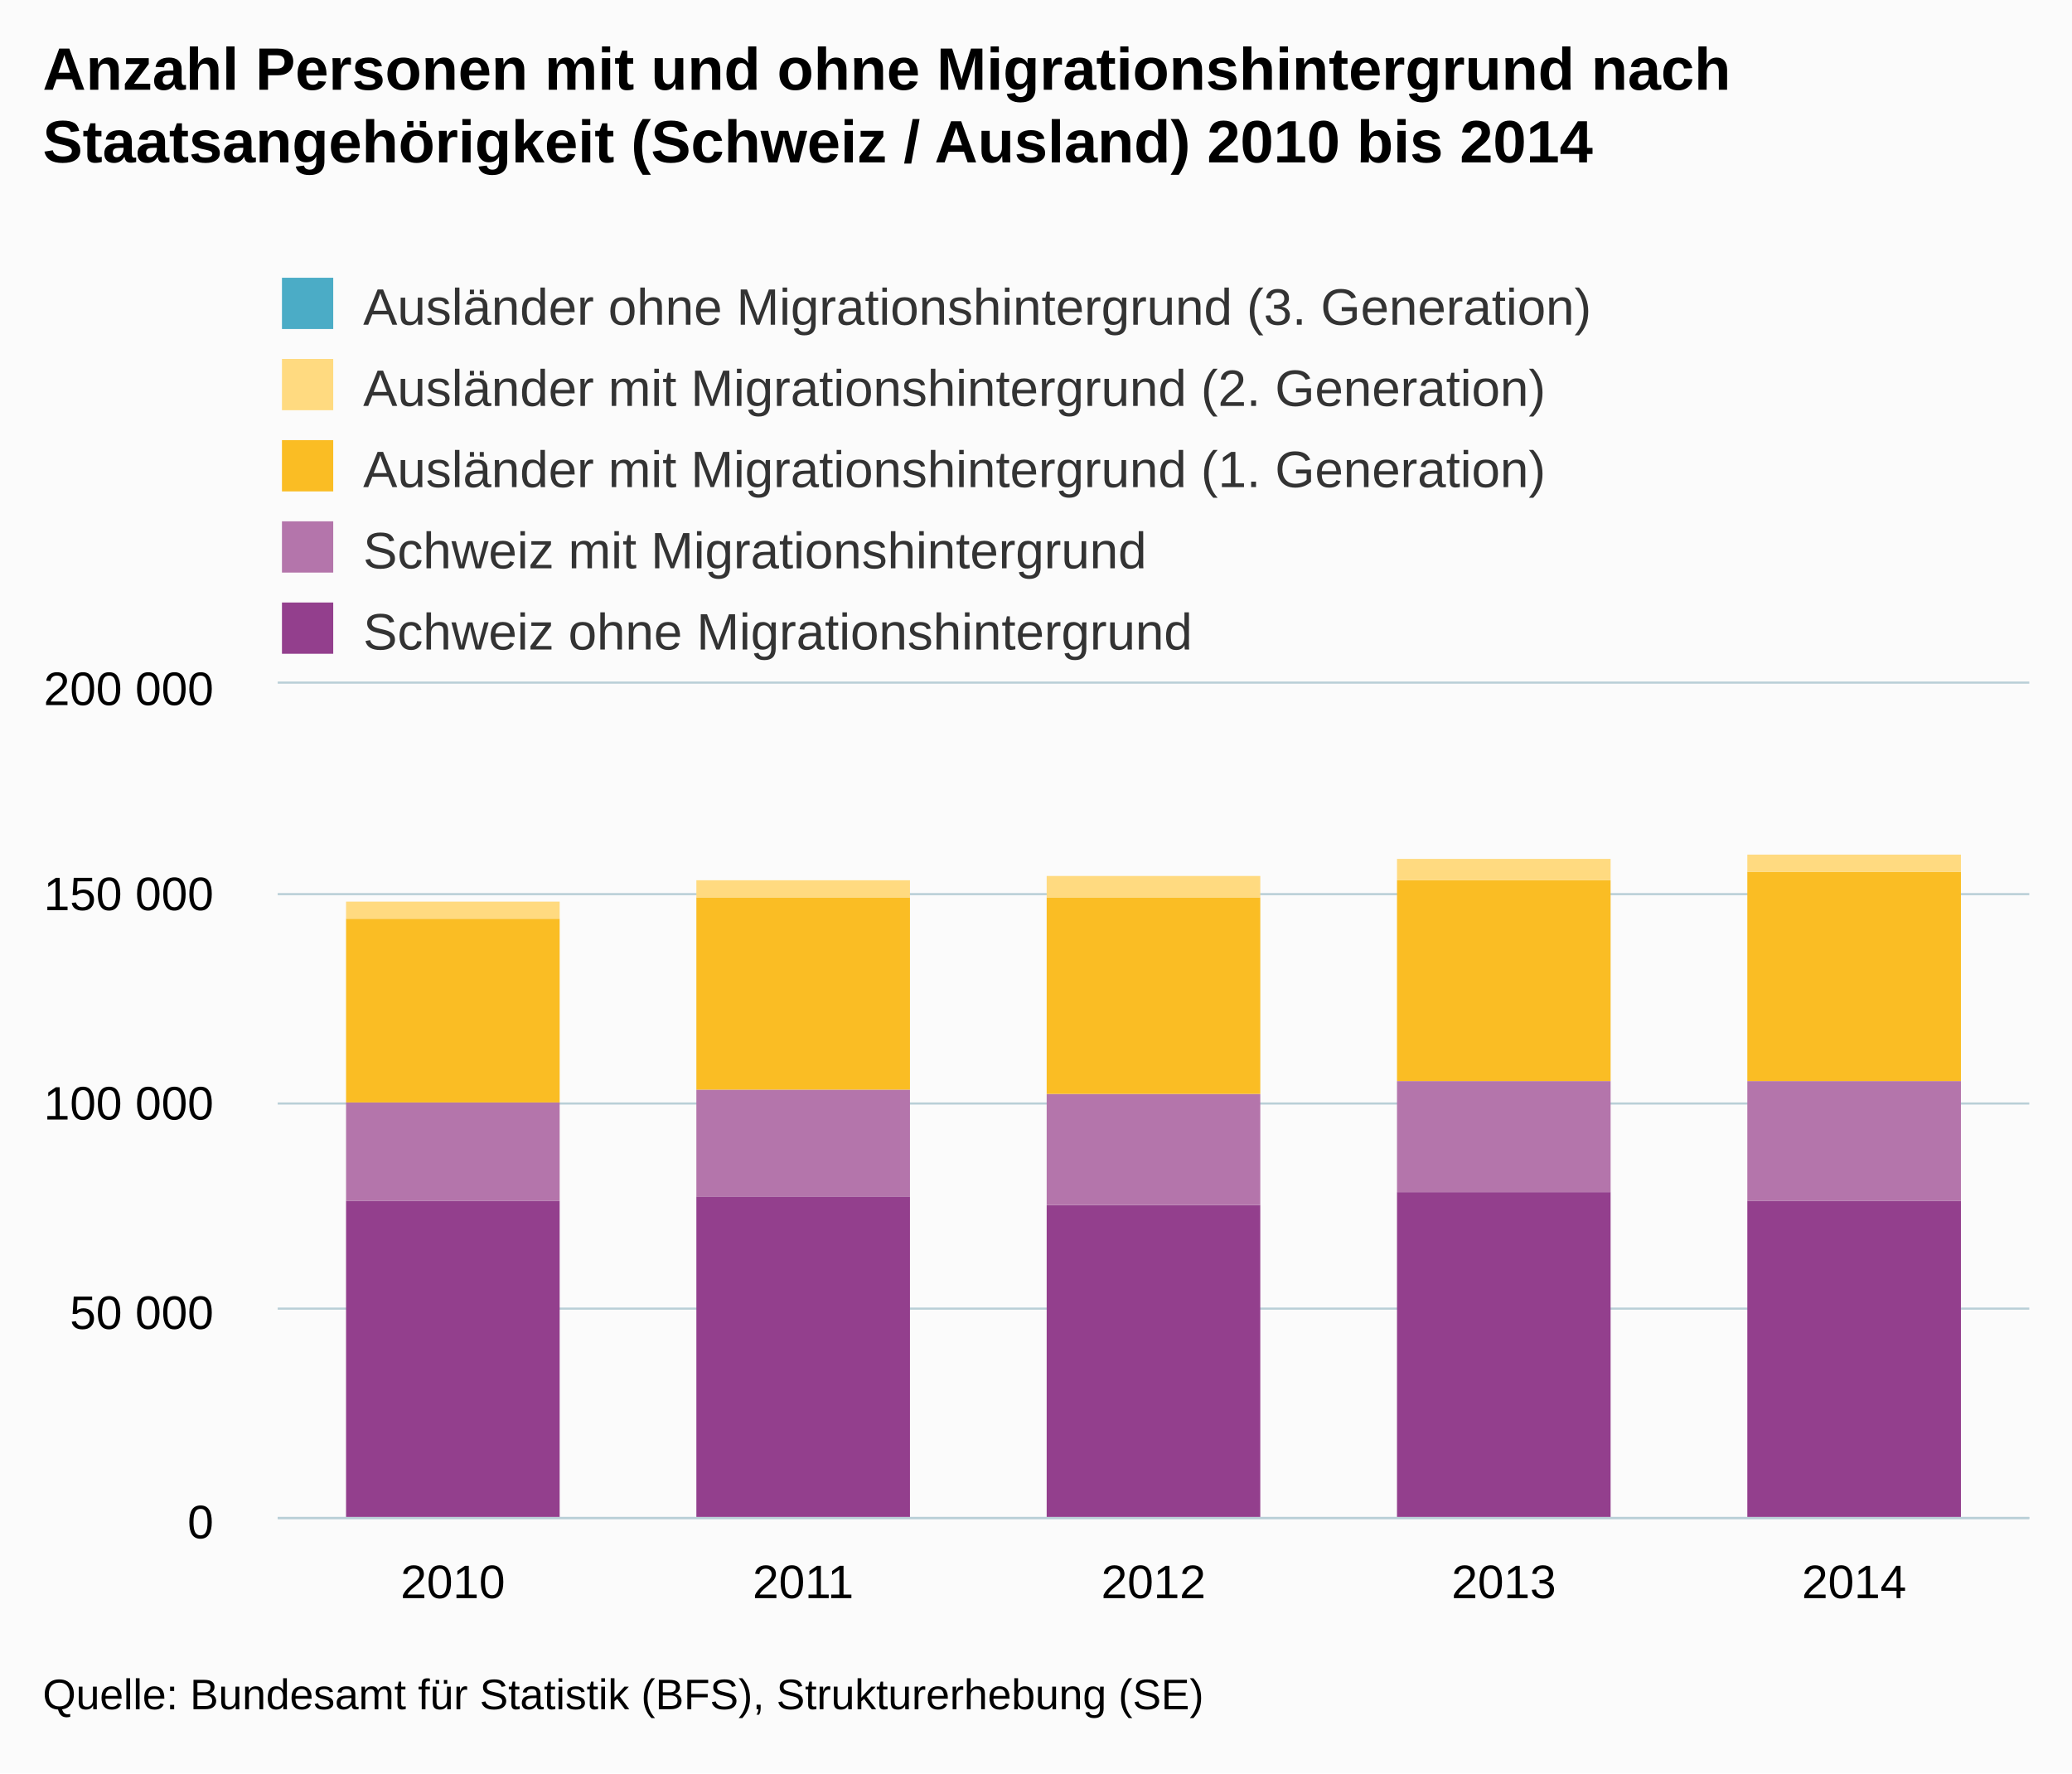
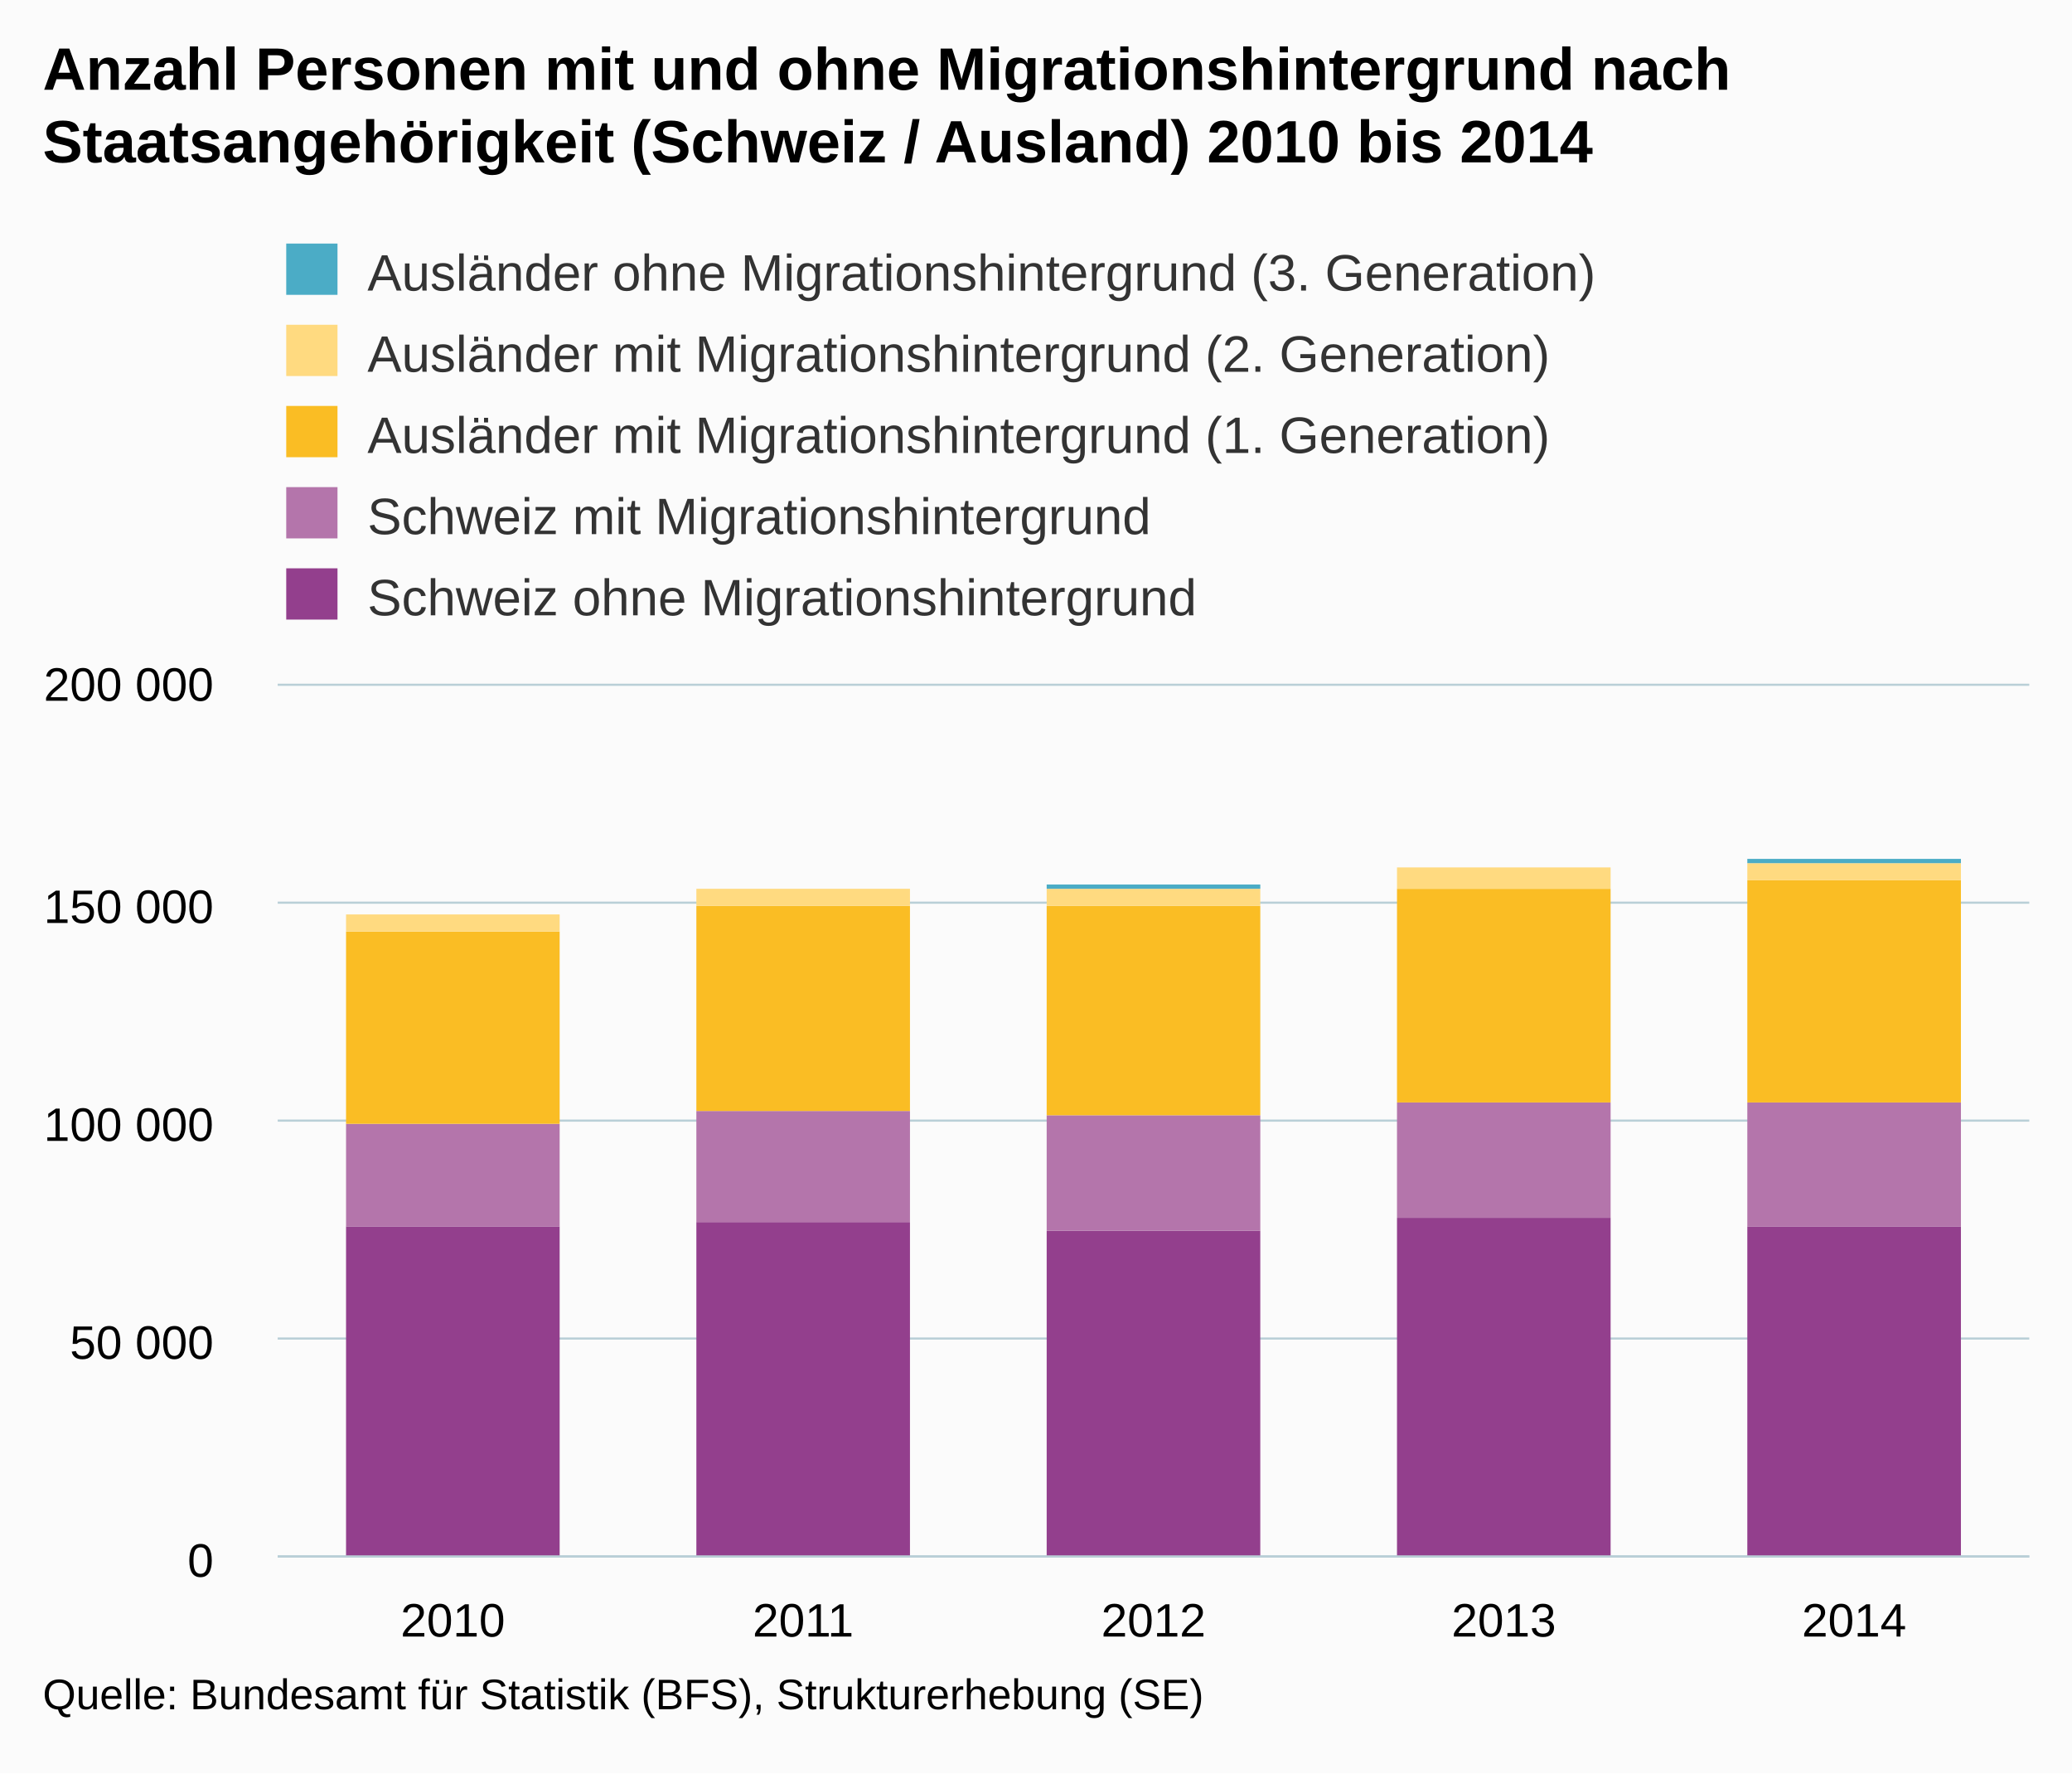
<svg xmlns="http://www.w3.org/2000/svg" version="1.1" class="highcharts-root" style="font-family:Arial;font-size:12px;" viewBox="0 0 485 415">
  <defs>
    <clipPath>
-       <rect x="0" y="0" width="410" height="195" fill="none" />
+       <rect x="0" y="0" width="410" height="204" fill="none" />
    </clipPath>
    <clipPath id="a">
-       <rect x="0" y="0" width="410" height="195" fill="none" />
+       <rect x="0" y="0" width="410" height="204" fill="none" />
    </clipPath>
  </defs>
  <rect fill="#fbfbfb" class="highcharts-background" x="0" y="0" width="485" height="415" rx="0" ry="0" />
-   <rect fill="none" class="highcharts-plot-background" x="65" y="160" width="410" height="195" />
+   <rect fill="none" class="highcharts-plot-background" x="65" y="160" width="410" height="204" />
  <g class="highcharts-pane-group" />
  <g class="highcharts-grid highcharts-xaxis-grid ">
-     <path fill="none" class="highcharts-grid-line" d="M 146.5 160 L 146.5 355" opacity="1" />
-     <path fill="none" class="highcharts-grid-line" d="M 228.5 160 L 228.5 355" opacity="1" />
-     <path fill="none" class="highcharts-grid-line" d="M 310.5 160 L 310.5 355" opacity="1" />
-     <path fill="none" class="highcharts-grid-line" d="M 392.5 160 L 392.5 355" opacity="1" />
-     <path fill="none" class="highcharts-grid-line" d="M 474.5 160 L 474.5 355" opacity="1" />
-     <path fill="none" class="highcharts-grid-line" d="M 64.5 160 L 64.5 355" opacity="1" />
+     <path fill="none" class="highcharts-grid-line" d="M 146.5 160 L 146.5 364" opacity="1" />
+     <path fill="none" class="highcharts-grid-line" d="M 228.5 160 L 228.5 364" opacity="1" />
+     <path fill="none" class="highcharts-grid-line" d="M 310.5 160 L 310.5 364" opacity="1" />
+     <path fill="none" class="highcharts-grid-line" d="M 392.5 160 L 392.5 364" opacity="1" />
+     <path fill="none" class="highcharts-grid-line" d="M 474.5 160 L 474.5 364" opacity="1" />
+     <path fill="none" class="highcharts-grid-line" d="M 64.5 160 L 64.5 364" opacity="1" />
  </g>
  <g class="highcharts-grid highcharts-yaxis-grid ">
-     <path fill="none" stroke="#B9CFD7" stroke-width="0.5" class="highcharts-grid-line" d="M 65 355.25 L 475 355.25" opacity="1" />
-     <path fill="none" stroke="#B9CFD7" stroke-width="0.5" class="highcharts-grid-line" d="M 65 306.25 L 475 306.25" opacity="1" />
-     <path fill="none" stroke="#B9CFD7" stroke-width="0.5" class="highcharts-grid-line" d="M 65 258.25 L 475 258.25" opacity="1" />
-     <path fill="none" stroke="#B9CFD7" stroke-width="0.5" class="highcharts-grid-line" d="M 65 209.25 L 475 209.25" opacity="1" />
-     <path fill="none" stroke="#B9CFD7" stroke-width="0.5" class="highcharts-grid-line" d="M 65 159.75 L 475 159.75" opacity="1" />
+     <path fill="none" stroke="#B9CFD7" stroke-width="0.5" class="highcharts-grid-line" d="M 65 364.25 L 475 364.25" opacity="1" />
+     <path fill="none" stroke="#B9CFD7" stroke-width="0.5" class="highcharts-grid-line" d="M 65 313.25 L 475 313.25" opacity="1" />
+     <path fill="none" stroke="#B9CFD7" stroke-width="0.5" class="highcharts-grid-line" d="M 65 262.25 L 475 262.25" opacity="1" />
+     <path fill="none" stroke="#B9CFD7" stroke-width="0.5" class="highcharts-grid-line" d="M 65 211.25 L 475 211.25" opacity="1" />
+     <path fill="none" stroke="#B9CFD7" stroke-width="0.5" class="highcharts-grid-line" d="M 65 160.25 L 475 160.25" opacity="1" />
  </g>
-   <rect fill="none" class="highcharts-plot-border" x="65" y="160" width="410" height="195" />
+   <rect fill="none" class="highcharts-plot-border" x="65" y="160" width="410" height="204" />
  <g class="highcharts-axis highcharts-xaxis ">
-     <path fill="none" class="highcharts-axis-line" stroke="#B9CFD7" stroke-width="0.5" d="M 65 355.25 L 475 355.25" />
+     <path fill="none" class="highcharts-axis-line" stroke="#B9CFD7" stroke-width="0.5" d="M 65 364.25 L 475 364.25" />
  </g>
  <g class="highcharts-axis highcharts-yaxis ">
-     <path fill="none" class="highcharts-axis-line" d="M 65 160 L 65 355" />
+     <path fill="none" class="highcharts-axis-line" d="M 65 160 L 65 364" />
  </g>
  <g class="highcharts-series-group">
    <g class="highcharts-series highcharts-series-0 highcharts-column-series " transform="translate(65,160) scale(1 1)" clip-path="url(#a)">
-       <rect x="16" y="121" width="50" height="75" fill="#933F8D" class="highcharts-point" />
-       <rect x="98" y="120" width="50" height="76" fill="#933F8D" class="highcharts-point" />
-       <rect x="180" y="122" width="50" height="74" fill="#933F8D" class="highcharts-point" />
-       <rect x="262" y="119" width="50" height="77" fill="#933F8D" class="highcharts-point" />
-       <rect x="344" y="121" width="50" height="75" fill="#933F8D" class="highcharts-point" />
+       <rect x="16" y="127" width="50" height="78" fill="#933F8D" class="highcharts-point" />
+       <rect x="98" y="126" width="50" height="79" fill="#933F8D" class="highcharts-point" />
+       <rect x="180" y="128" width="50" height="77" fill="#933F8D" class="highcharts-point" />
+       <rect x="262" y="125" width="50" height="80" fill="#933F8D" class="highcharts-point" />
+       <rect x="344" y="127" width="50" height="78" fill="#933F8D" class="highcharts-point" />
    </g>
    <g class="highcharts-markers highcharts-series-0 highcharts-column-series " transform="translate(65,160) scale(1 1)" clip-path="none" />
    <g class="highcharts-series highcharts-series-1 highcharts-column-series " transform="translate(65,160) scale(1 1)" clip-path="url(#a)">
-       <rect x="16" y="98" width="50" height="23" fill="#B475AB" class="highcharts-point" />
-       <rect x="98" y="95" width="50" height="25" fill="#B475AB" class="highcharts-point" />
-       <rect x="180" y="96" width="50" height="26" fill="#B475AB" class="highcharts-point" />
-       <rect x="262" y="93" width="50" height="26" fill="#B475AB" class="highcharts-point" />
-       <rect x="344" y="93" width="50" height="28" fill="#B475AB" class="highcharts-point" />
+       <rect x="16" y="103" width="50" height="24" fill="#B475AB" class="highcharts-point" />
+       <rect x="98" y="100" width="50" height="26" fill="#B475AB" class="highcharts-point" />
+       <rect x="180" y="101" width="50" height="27" fill="#B475AB" class="highcharts-point" />
+       <rect x="262" y="98" width="50" height="27" fill="#B475AB" class="highcharts-point" />
+       <rect x="344" y="98" width="50" height="29" fill="#B475AB" class="highcharts-point" />
    </g>
    <g class="highcharts-markers highcharts-series-1 highcharts-column-series " transform="translate(65,160) scale(1 1)" clip-path="none" />
    <g class="highcharts-series highcharts-series-2 highcharts-column-series " transform="translate(65,160) scale(1 1)" clip-path="url(#a)">
-       <rect x="16" y="55" width="50" height="43" fill="#FABD24" class="highcharts-point" />
-       <rect x="98" y="50" width="50" height="45" fill="#FABD24" class="highcharts-point" />
-       <rect x="180" y="50" width="50" height="46" fill="#FABD24" class="highcharts-point" />
-       <rect x="262" y="46" width="50" height="47" fill="#FABD24" class="highcharts-point" />
-       <rect x="344" y="44" width="50" height="49" fill="#FABD24" class="highcharts-point" />
+       <rect x="16" y="58" width="50" height="45" fill="#FABD24" class="highcharts-point" />
+       <rect x="98" y="52" width="50" height="48" fill="#FABD24" class="highcharts-point" />
+       <rect x="180" y="52" width="50" height="49" fill="#FABD24" class="highcharts-point" />
+       <rect x="262" y="48" width="50" height="50" fill="#FABD24" class="highcharts-point" />
+       <rect x="344" y="46" width="50" height="52" fill="#FABD24" class="highcharts-point" />
    </g>
    <g class="highcharts-markers highcharts-series-2 highcharts-column-series " transform="translate(65,160) scale(1 1)" clip-path="none" />
    <g class="highcharts-series highcharts-series-3 highcharts-column-series " transform="translate(65,160) scale(1 1)" clip-path="url(#a)">
-       <rect x="16" y="51" width="50" height="4" fill="#FFDA80" class="highcharts-point" />
-       <rect x="98" y="46" width="50" height="4" fill="#FFDA80" class="highcharts-point" />
-       <rect x="180" y="45" width="50" height="5" fill="#FFDA80" class="highcharts-point" />
-       <rect x="262" y="41" width="50" height="5" fill="#FFDA80" class="highcharts-point" />
-       <rect x="344" y="40" width="50" height="4" fill="#FFDA80" class="highcharts-point" />
+       <rect x="16" y="54" width="50" height="4" fill="#FFDA80" class="highcharts-point" />
+       <rect x="98" y="48" width="50" height="4" fill="#FFDA80" class="highcharts-point" />
+       <rect x="180" y="48" width="50" height="4" fill="#FFDA80" class="highcharts-point" />
+       <rect x="262" y="43" width="50" height="5" fill="#FFDA80" class="highcharts-point" />
+       <rect x="344" y="42" width="50" height="4" fill="#FFDA80" class="highcharts-point" />
    </g>
    <g class="highcharts-markers highcharts-series-3 highcharts-column-series " transform="translate(65,160) scale(1 1)" clip-path="none" />
    <g class="highcharts-series highcharts-series-4 highcharts-column-series " transform="translate(65,160) scale(1 1)" clip-path="url(#a)">
-       <rect x="16" y="51" width="50" height="0" fill="#4BACC6" class="highcharts-point" />
-       <rect x="98" y="46" width="50" height="0" fill="#4BACC6" class="highcharts-point" />
-       <rect x="180" y="45" width="50" height="0" fill="#4BACC6" class="highcharts-point" />
-       <rect x="262" y="41" width="50" height="0" fill="#4BACC6" class="highcharts-point" />
-       <rect x="344" y="40" width="50" height="0" fill="#4BACC6" class="highcharts-point" />
+       <rect x="16" y="54" width="50" height="0" fill="#4BACC6" class="highcharts-point" />
+       <rect x="98" y="48" width="50" height="0" fill="#4BACC6" class="highcharts-point" />
+       <rect x="180" y="47" width="50" height="1" fill="#4BACC6" class="highcharts-point" />
+       <rect x="262" y="43" width="50" height="0" fill="#4BACC6" class="highcharts-point" />
+       <rect x="344" y="41" width="50" height="1" fill="#4BACC6" class="highcharts-point" />
    </g>
    <g class="highcharts-markers highcharts-series-4 highcharts-column-series " transform="translate(65,160) scale(1 1)" clip-path="none" />
  </g>
  <text x="10" text-anchor="start" class="highcharts-title" style="color:#000000;font-size:14px;font-weight:bold;fill:#000000;" y="21">
    <tspan>Anzahl Personen mit und ohne Migrationshintergrund nach</tspan>
    <tspan dy="17" x="10">Staatsangehörigkeit (Schweiz / Ausland) 2010 bis 2014</tspan>
  </text>
  <text x="10" text-anchor="start" class="highcharts-subtitle" style="color:#000000;font-size:12px;font-weight:normal;font-family:Arial;fill:#000000;" y="57" />
-   <g class="highcharts-legend" transform="translate(56,58)">
-     <rect fill="none" class="highcharts-legend-box" rx="0" ry="0" x="0" y="0" width="324" height="106" visibility="visible" />
+   <g class="highcharts-legend" transform="translate(65,58)">
+     <rect fill="none" class="highcharts-legend-box" rx="0" ry="0" x="0" y="0" width="308" height="90" visibility="visible" />
    <g>
      <g>
-         <g class="highcharts-legend-item highcharts-column-series highcharts-color-undefined highcharts-series-4" transform="translate(8,3)">
+         <g class="highcharts-legend-item highcharts-column-series highcharts-color-undefined highcharts-series-4" transform="translate(0,-5)">
          <text x="21" style="color:#333333;font-size:12px;font-weight:normal;cursor:pointer;fill:#333333;" text-anchor="start" y="15">
            <tspan>Ausländer ohne Migrationshintergrund (3. Generation)</tspan>
          </text>
          <rect x="2" y="4" width="12" height="12" fill="#4BACC6" class="highcharts-point" />
        </g>
-         <g class="highcharts-legend-item highcharts-column-series highcharts-color-undefined highcharts-series-3" transform="translate(8,22)">
+         <g class="highcharts-legend-item highcharts-column-series highcharts-color-undefined highcharts-series-3" transform="translate(0,14)">
          <text x="21" y="15" style="color:#333333;font-size:12px;font-weight:normal;cursor:pointer;fill:#333333;" text-anchor="start">
            <tspan>Ausländer mit Migrationshintergrund (2. Generation)</tspan>
          </text>
          <rect x="2" y="4" width="12" height="12" fill="#FFDA80" class="highcharts-point" />
        </g>
-         <g class="highcharts-legend-item highcharts-column-series highcharts-color-undefined highcharts-series-2" transform="translate(8,41)">
+         <g class="highcharts-legend-item highcharts-column-series highcharts-color-undefined highcharts-series-2" transform="translate(0,33)">
          <text x="21" y="15" style="color:#333333;font-size:12px;font-weight:normal;cursor:pointer;fill:#333333;" text-anchor="start">
            <tspan>Ausländer mit Migrationshintergrund (1. Generation)</tspan>
          </text>
          <rect x="2" y="4" width="12" height="12" fill="#FABD24" class="highcharts-point" />
        </g>
-         <g class="highcharts-legend-item highcharts-column-series highcharts-color-undefined highcharts-series-1" transform="translate(8,60)">
+         <g class="highcharts-legend-item highcharts-column-series highcharts-color-undefined highcharts-series-1" transform="translate(0,52)">
          <text x="21" y="15" style="color:#333333;font-size:12px;font-weight:normal;cursor:pointer;fill:#333333;" text-anchor="start">
            <tspan>Schweiz mit Migrationshintergrund</tspan>
          </text>
          <rect x="2" y="4" width="12" height="12" fill="#B475AB" class="highcharts-point" />
        </g>
-         <g class="highcharts-legend-item highcharts-column-series highcharts-color-undefined highcharts-series-0" transform="translate(8,79)">
+         <g class="highcharts-legend-item highcharts-column-series highcharts-color-undefined highcharts-series-0" transform="translate(0,71)">
          <text x="21" y="15" style="color:#333333;font-size:12px;font-weight:normal;cursor:pointer;fill:#333333;" text-anchor="start">
            <tspan>Schweiz ohne Migrationshintergrund</tspan>
          </text>
          <rect x="2" y="4" width="12" height="12" fill="#933F8D" class="highcharts-point" />
        </g>
      </g>
    </g>
  </g>
  <g class="highcharts-axis-labels highcharts-xaxis-labels ">
-     <text x="106" style="color:#000000;cursor:default;font-size:11px;fill:#000000;" text-anchor="middle" transform="translate(0,0)" y="374" opacity="1">
+     <text x="106" style="color:#000000;cursor:default;font-size:11px;fill:#000000;" text-anchor="middle" transform="translate(0,0)" y="383" opacity="1">
      <tspan>2010</tspan>
    </text>
-     <text x="188" style="color:#000000;cursor:default;font-size:11px;fill:#000000;" text-anchor="middle" transform="translate(0,0)" y="374" opacity="1">
+     <text x="188" style="color:#000000;cursor:default;font-size:11px;fill:#000000;" text-anchor="middle" transform="translate(0,0)" y="383" opacity="1">
      <tspan>2011</tspan>
    </text>
-     <text x="270" style="color:#000000;cursor:default;font-size:11px;fill:#000000;" text-anchor="middle" transform="translate(0,0)" y="374" opacity="1">
+     <text x="270" style="color:#000000;cursor:default;font-size:11px;fill:#000000;" text-anchor="middle" transform="translate(0,0)" y="383" opacity="1">
      <tspan>2012</tspan>
    </text>
-     <text x="352" style="color:#000000;cursor:default;font-size:11px;fill:#000000;" text-anchor="middle" transform="translate(0,0)" y="374" opacity="1">
+     <text x="352" style="color:#000000;cursor:default;font-size:11px;fill:#000000;" text-anchor="middle" transform="translate(0,0)" y="383" opacity="1">
      <tspan>2013</tspan>
    </text>
-     <text x="434" style="color:#000000;cursor:default;font-size:11px;fill:#000000;" text-anchor="middle" transform="translate(0,0)" y="374" opacity="1">
+     <text x="434" style="color:#000000;cursor:default;font-size:11px;fill:#000000;" text-anchor="middle" transform="translate(0,0)" y="383" opacity="1">
      <tspan>2014</tspan>
    </text>
  </g>
  <g class="highcharts-axis-labels highcharts-yaxis-labels ">
-     <text x="50" style="color:#000000;cursor:default;font-size:11px;fill:#000000;" text-anchor="end" transform="translate(0,0)" y="360" opacity="1">
+     <text x="50" style="color:#000000;cursor:default;font-size:11px;fill:#000000;" text-anchor="end" transform="translate(0,0)" y="369" opacity="1">
      <tspan>0</tspan>
    </text>
-     <text x="50" style="color:#000000;cursor:default;font-size:11px;fill:#000000;" text-anchor="end" transform="translate(0,0)" y="311" opacity="1">
+     <text x="50" style="color:#000000;cursor:default;font-size:11px;fill:#000000;" text-anchor="end" transform="translate(0,0)" y="318" opacity="1">
      <tspan>50 000</tspan>
    </text>
-     <text x="50" style="color:#000000;cursor:default;font-size:11px;fill:#000000;" text-anchor="end" transform="translate(0,0)" y="262" opacity="1">
+     <text x="50" style="color:#000000;cursor:default;font-size:11px;fill:#000000;" text-anchor="end" transform="translate(0,0)" y="267" opacity="1">
      <tspan>100 000</tspan>
    </text>
-     <text x="50" style="color:#000000;cursor:default;font-size:11px;fill:#000000;" text-anchor="end" transform="translate(0,0)" y="213" opacity="1">
+     <text x="50" style="color:#000000;cursor:default;font-size:11px;fill:#000000;" text-anchor="end" transform="translate(0,0)" y="216" opacity="1">
      <tspan>150 000</tspan>
    </text>
-     <text x="50" style="color:#000000;cursor:default;font-size:11px;fill:#000000;" text-anchor="end" transform="translate(0,0)" y="165" opacity="1">
+     <text x="50" style="color:#000000;cursor:default;font-size:11px;fill:#000000;" text-anchor="end" transform="translate(0,0)" y="164" opacity="1">
      <tspan>200 000</tspan>
    </text>
  </g>
  <text x="10" class="highcharts-credits" text-anchor="start" style="cursor:default;color:#000000;font-size:10px;fill:#000000;" y="400">
    <tspan>Quelle: Bundesamt für Statistik (BFS), Strukturerhebung (SE)</tspan>
  </text>
</svg>
